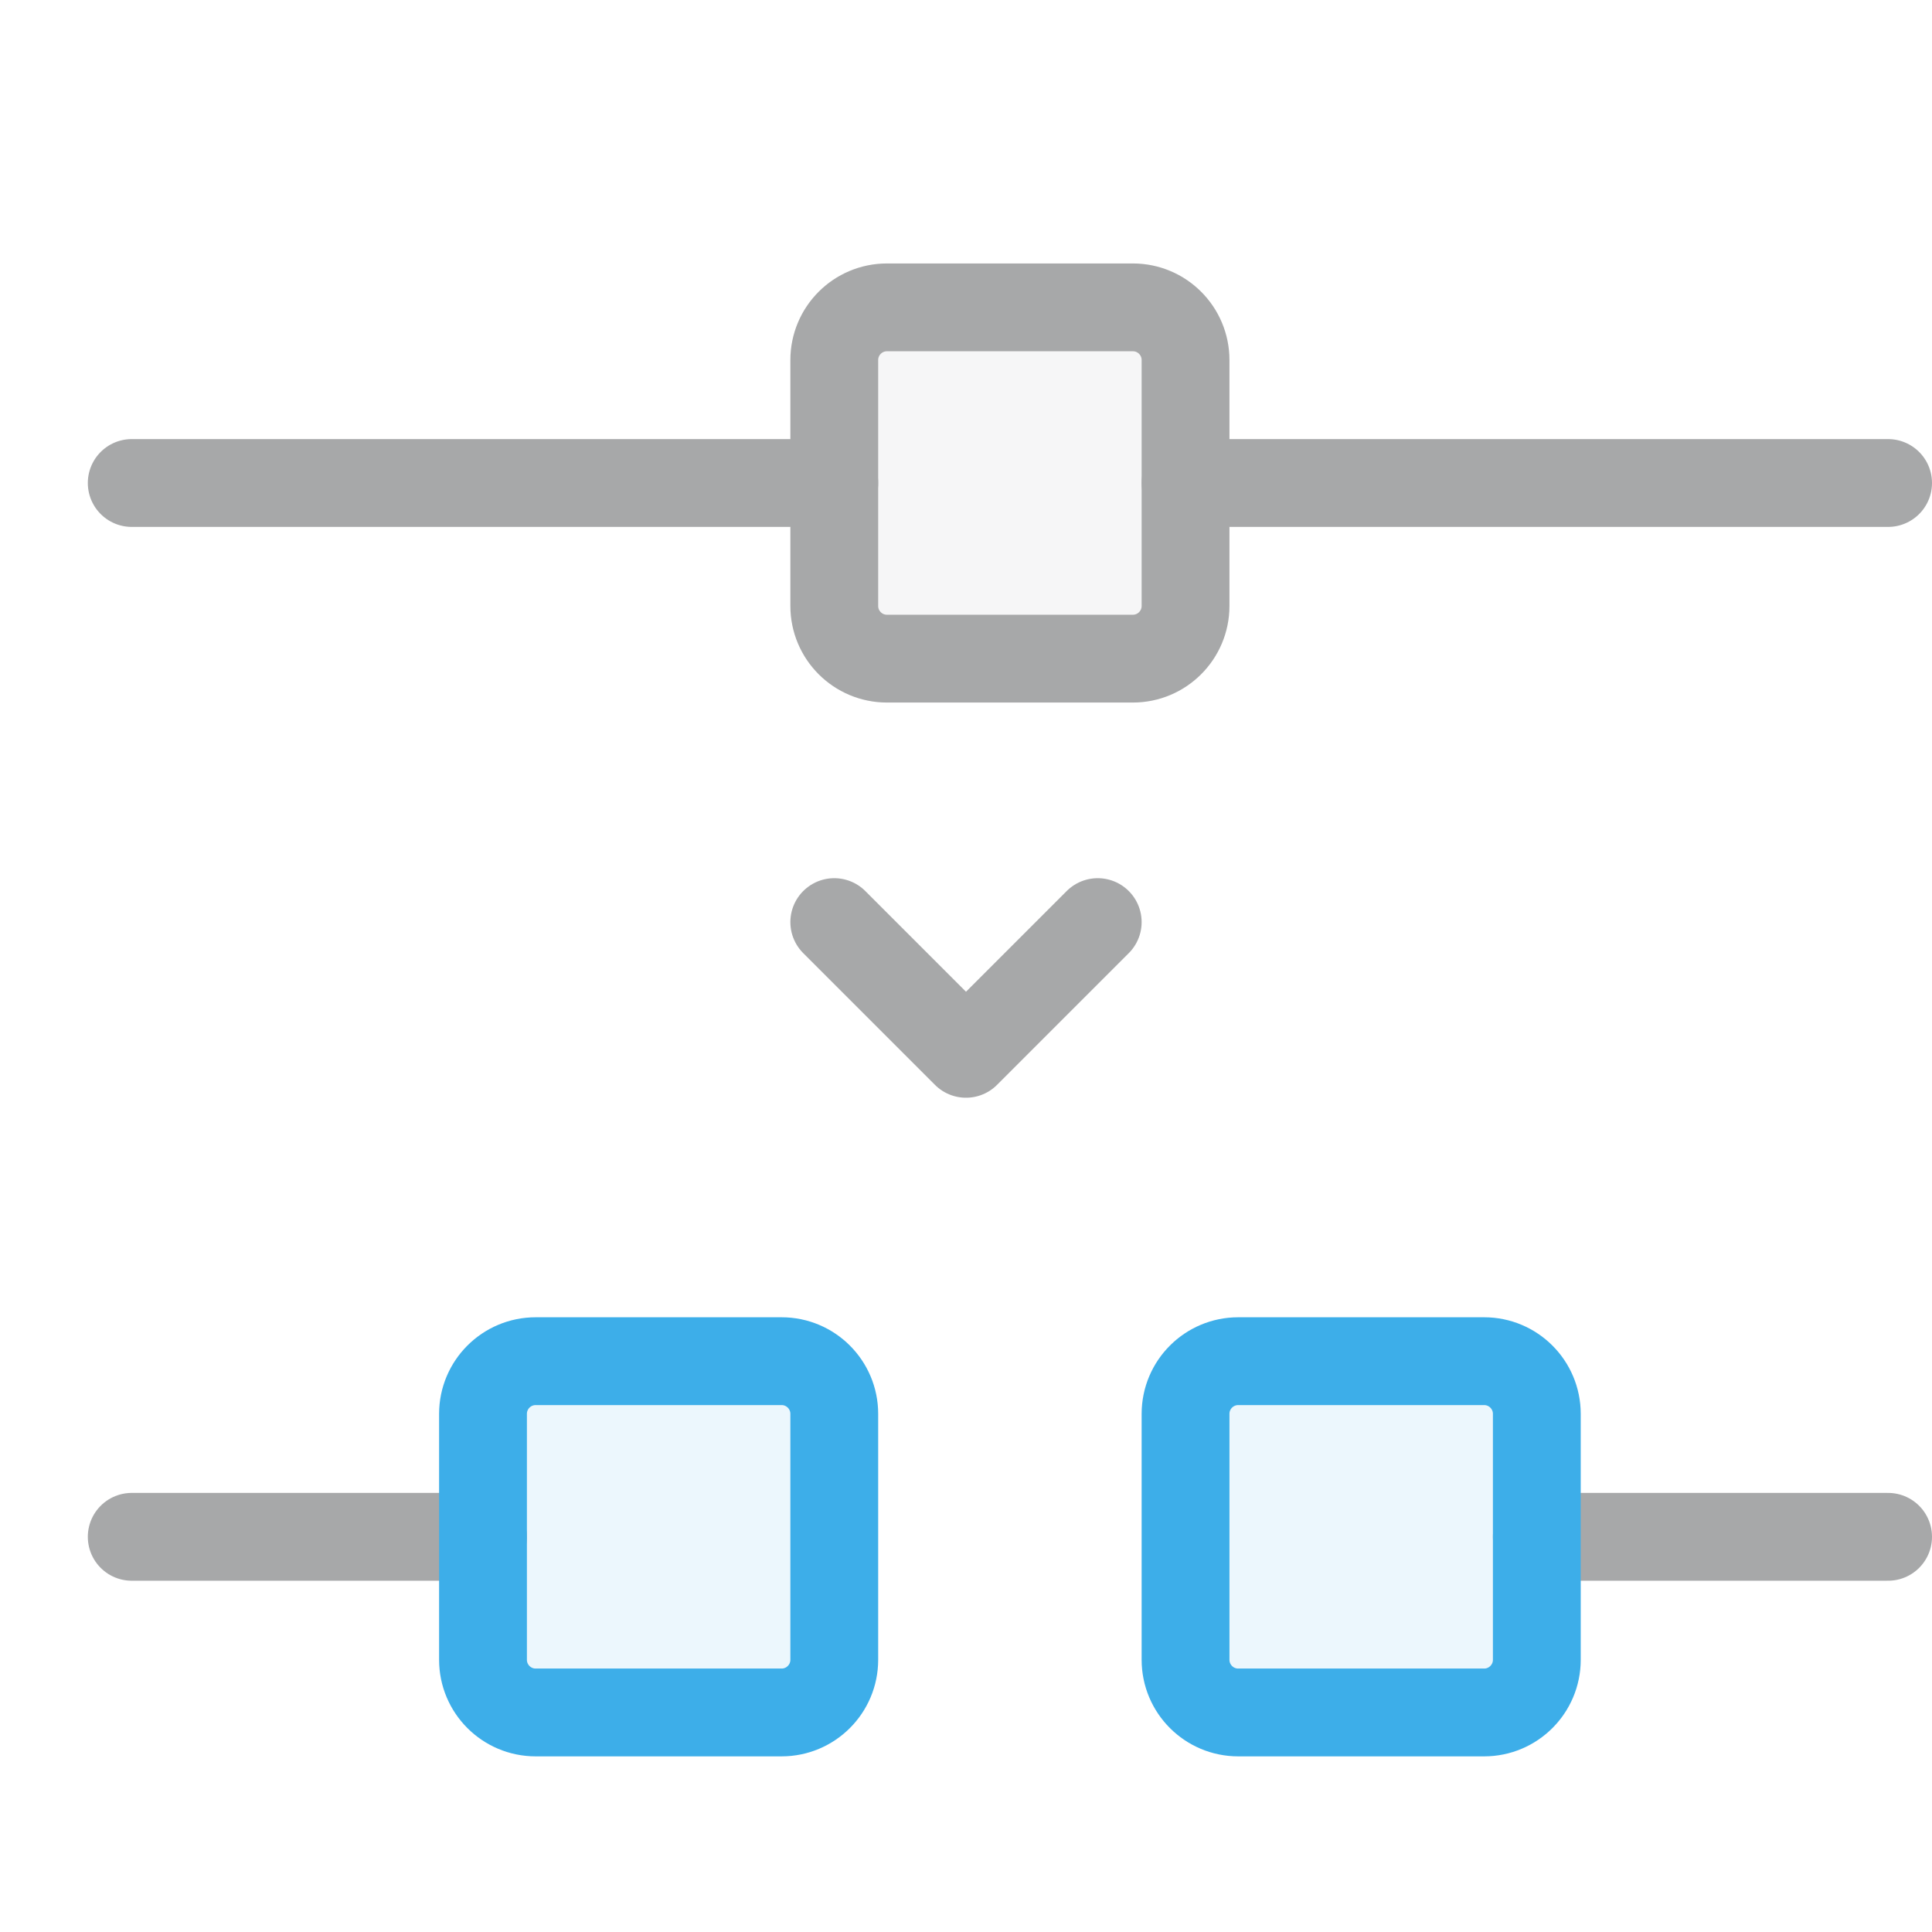
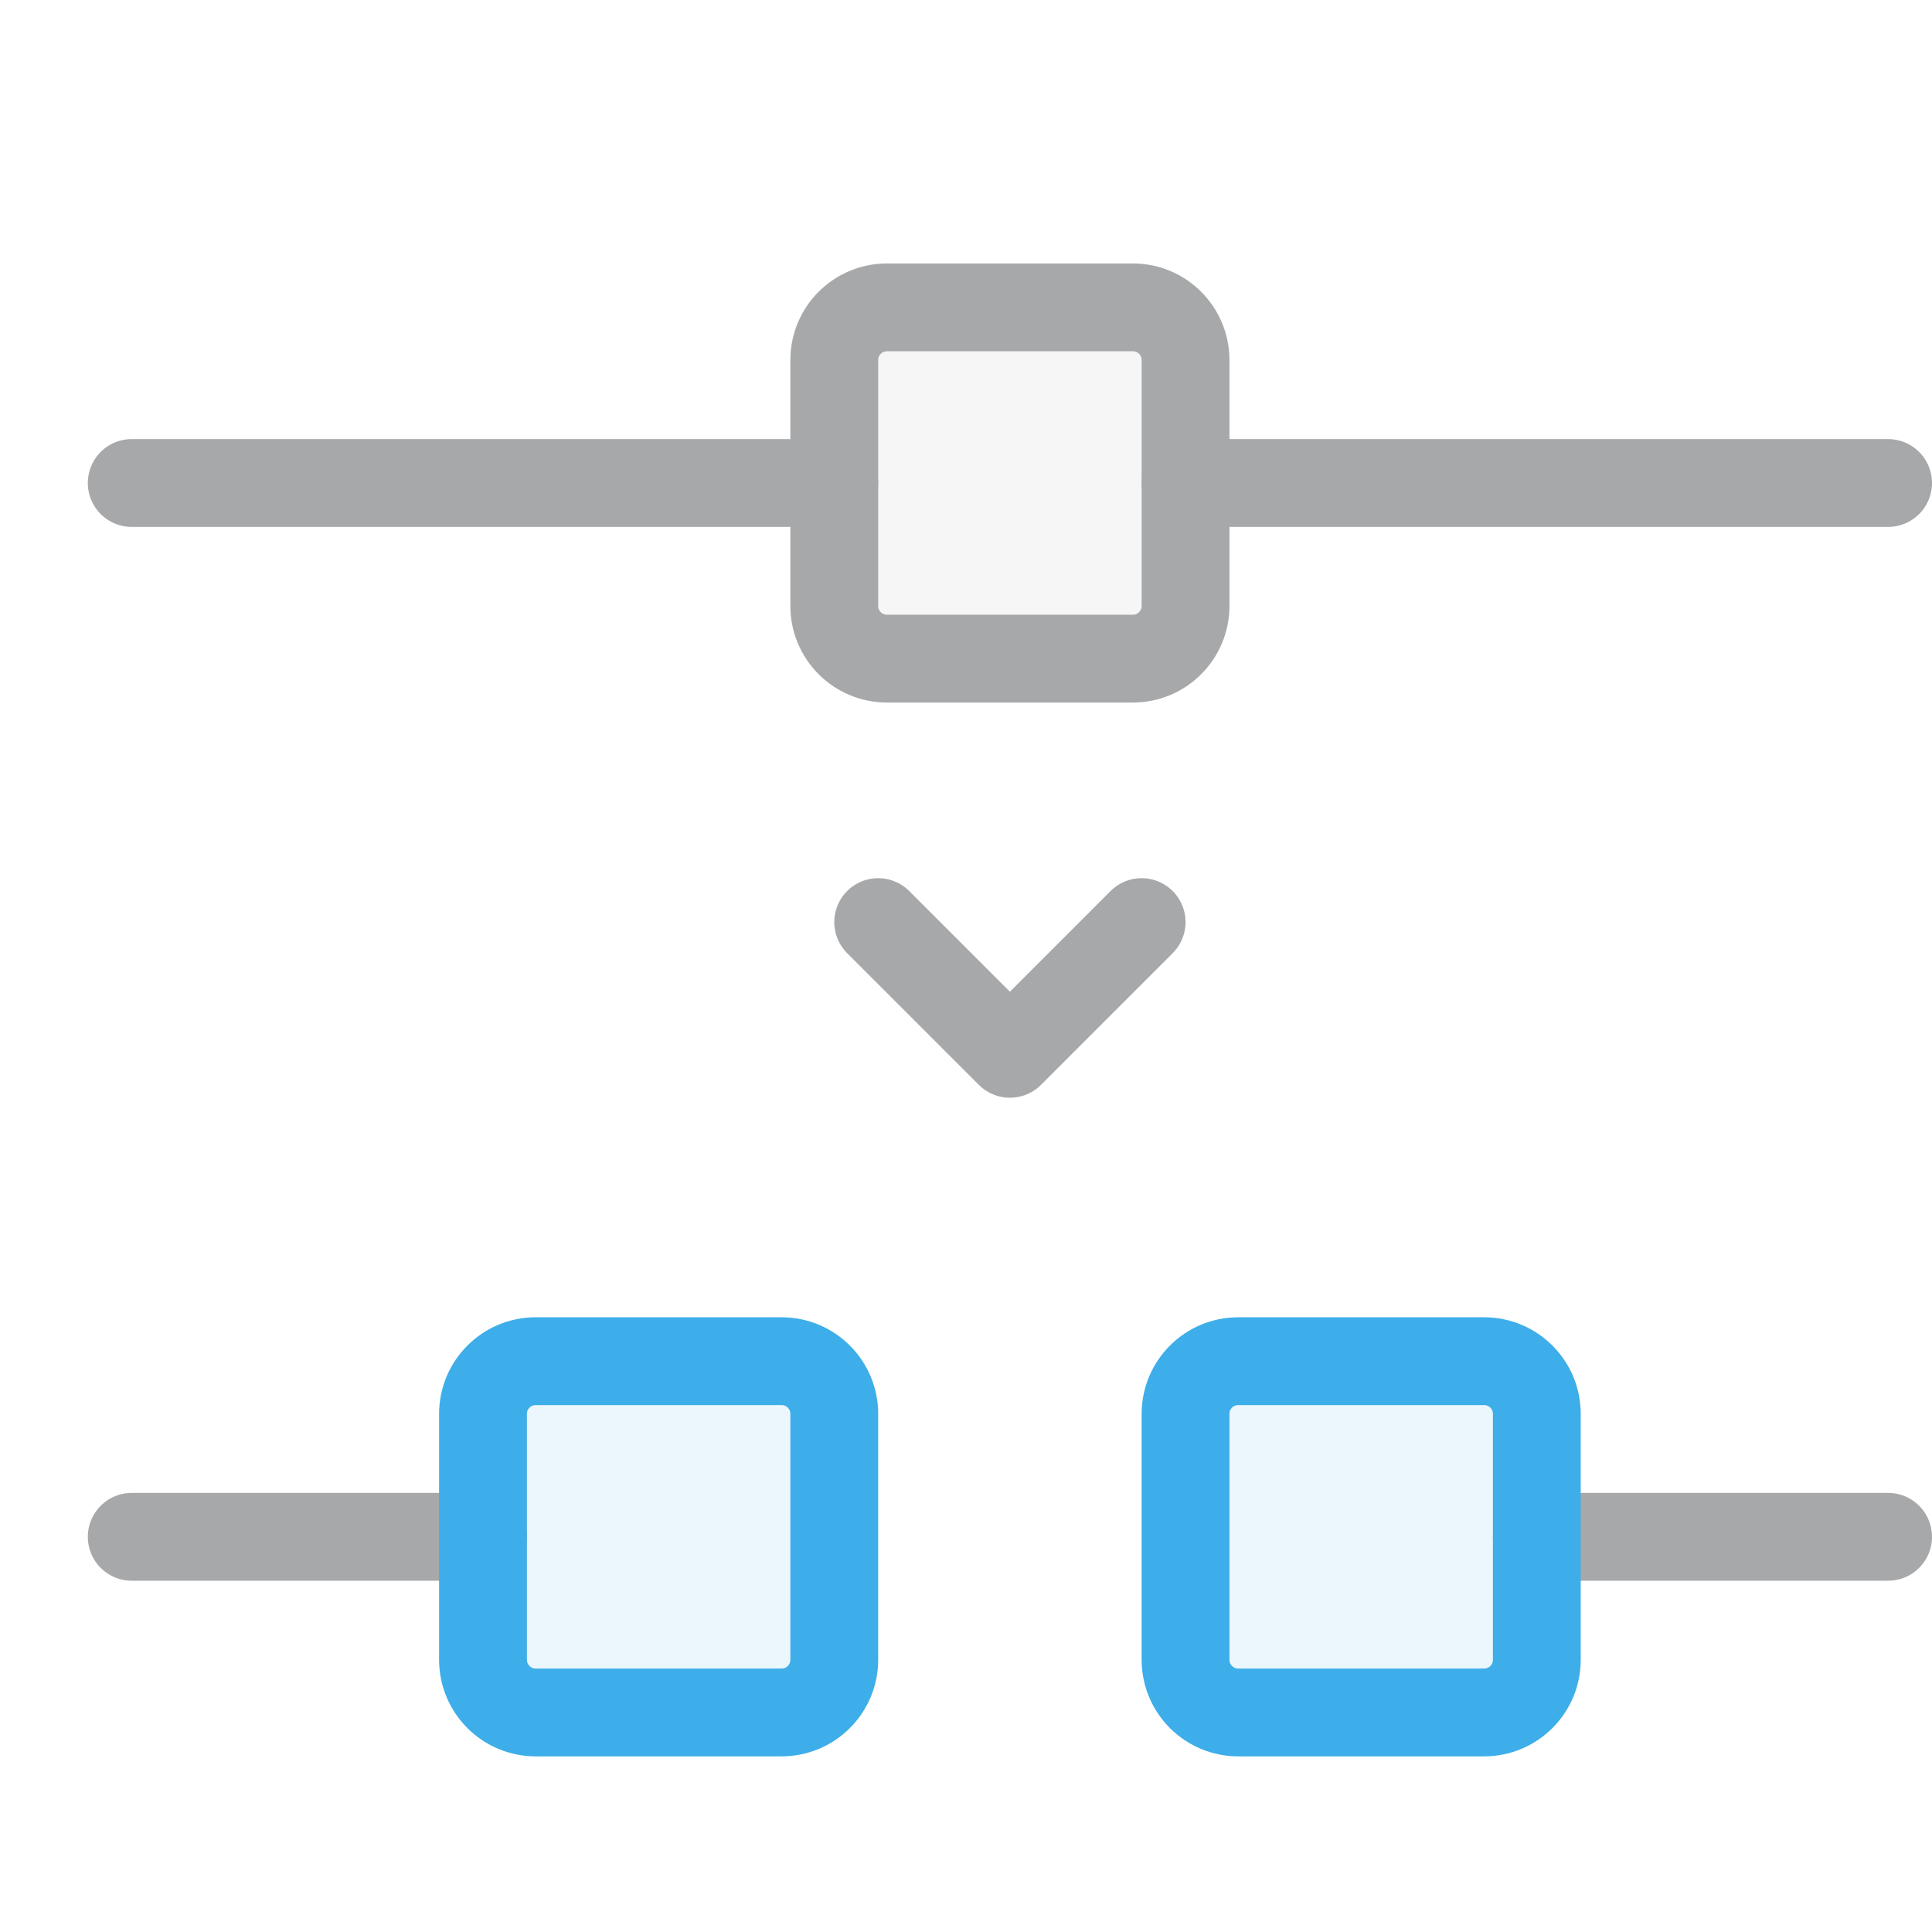
<svg xmlns="http://www.w3.org/2000/svg" width="22" height="22" viewBox="0 0 22 22">
  <defs>
    <style id="current-color-scheme">.ColorScheme-Text {color:#232629;} .ColorScheme-Highlight {color:#3daee9;}</style>
  </defs>
  <g stroke="currentColor" stroke-width="1" stroke-linecap="round" stroke-linejoin="round">
    <g class="ColorScheme-Text" opacity=".4">
      <path d="M1.5 5.5H9.5M13.5 5.5H21.5M1.5 17.5H5.5M17.5 17.5H21.5" fill="none" stroke="currentColor" class="ColorScheme-Text" />
      <rect x="9.5" y="3.5" width="4" height="4" rx=".6" fill="currentColor" fill-opacity=".1" stroke="currentColor" class="ColorScheme-Text" />
-       <path d="M9.5 10.5l1.5 1.5 1.5-1.5" fill="none" stroke="currentColor" class="ColorScheme-Text" />
+       <path d="M10 10.5l1.5 1.5 1.5-1.5" fill="none" stroke="currentColor" class="ColorScheme-Text" />
    </g>
    <g class="ColorScheme-Highlight">
      <rect x="5.5" y="15.5" width="4" height="4" rx=".6" fill="currentColor" fill-opacity=".1" stroke="currentColor" class="ColorScheme-Highlight" />
      <rect x="13.5" y="15.5" width="4" height="4" rx=".6" fill="currentColor" fill-opacity=".1" stroke="currentColor" class="ColorScheme-Highlight" />
    </g>
  </g>
</svg>
